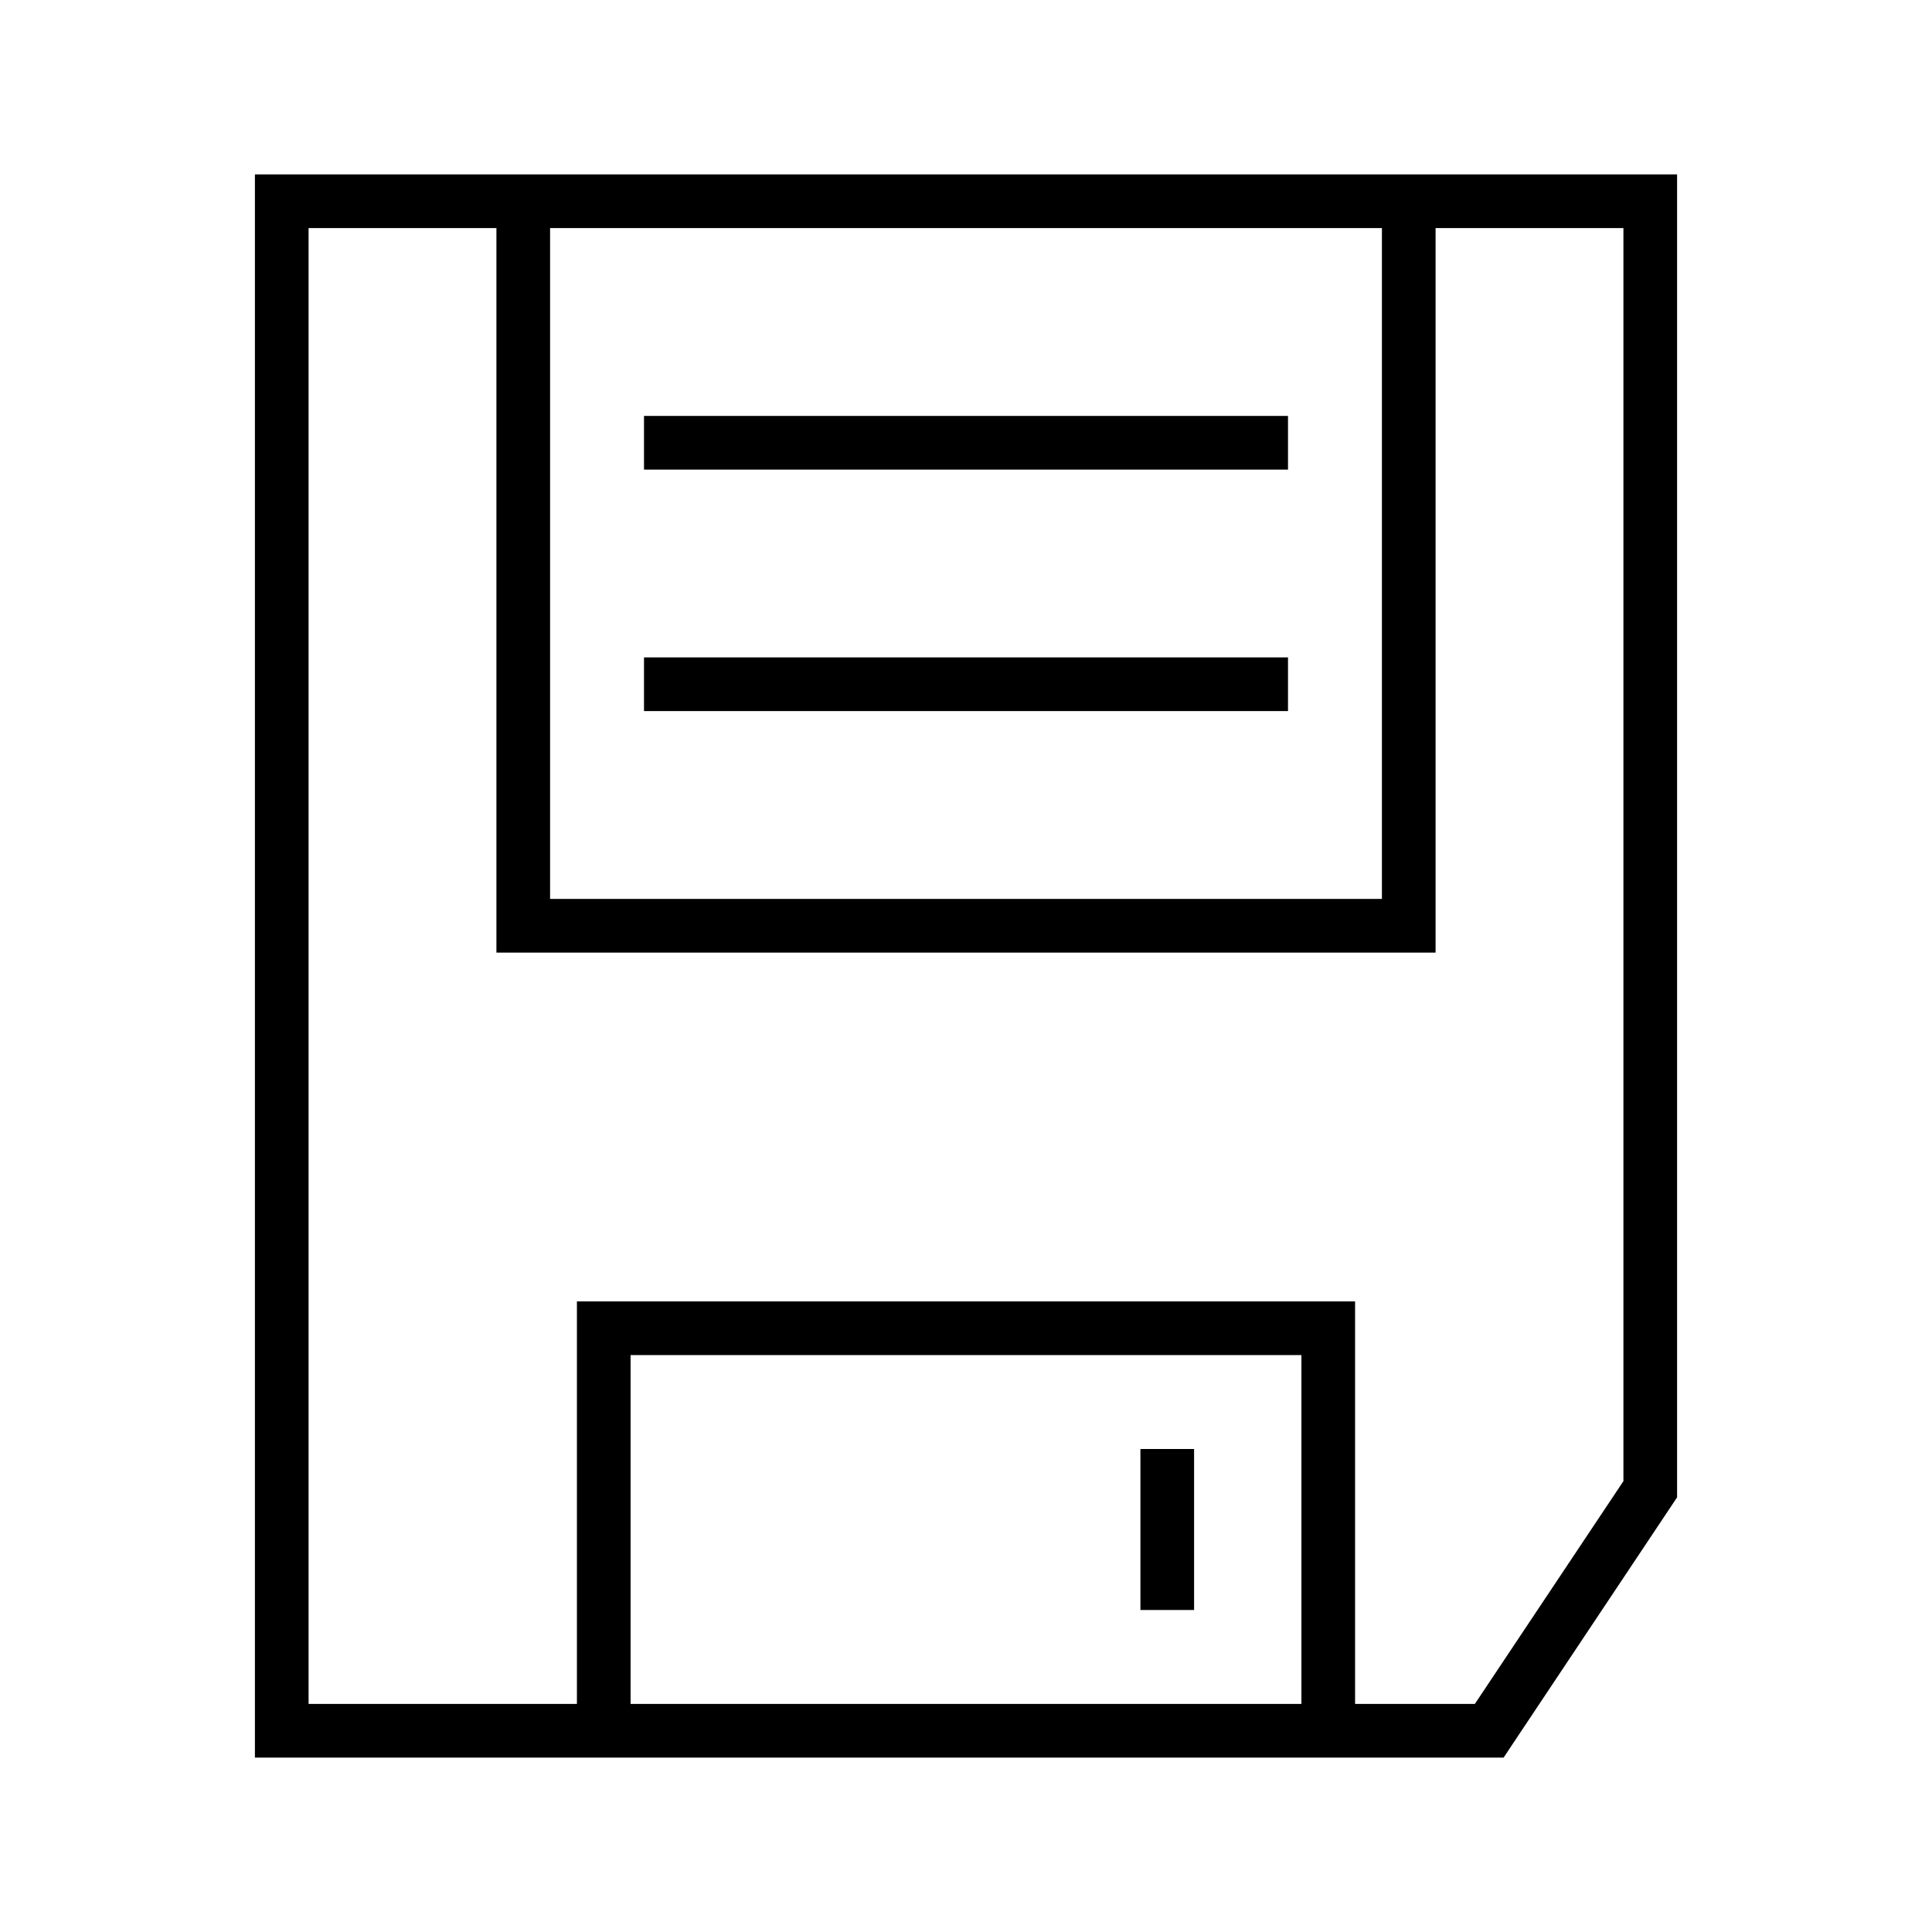
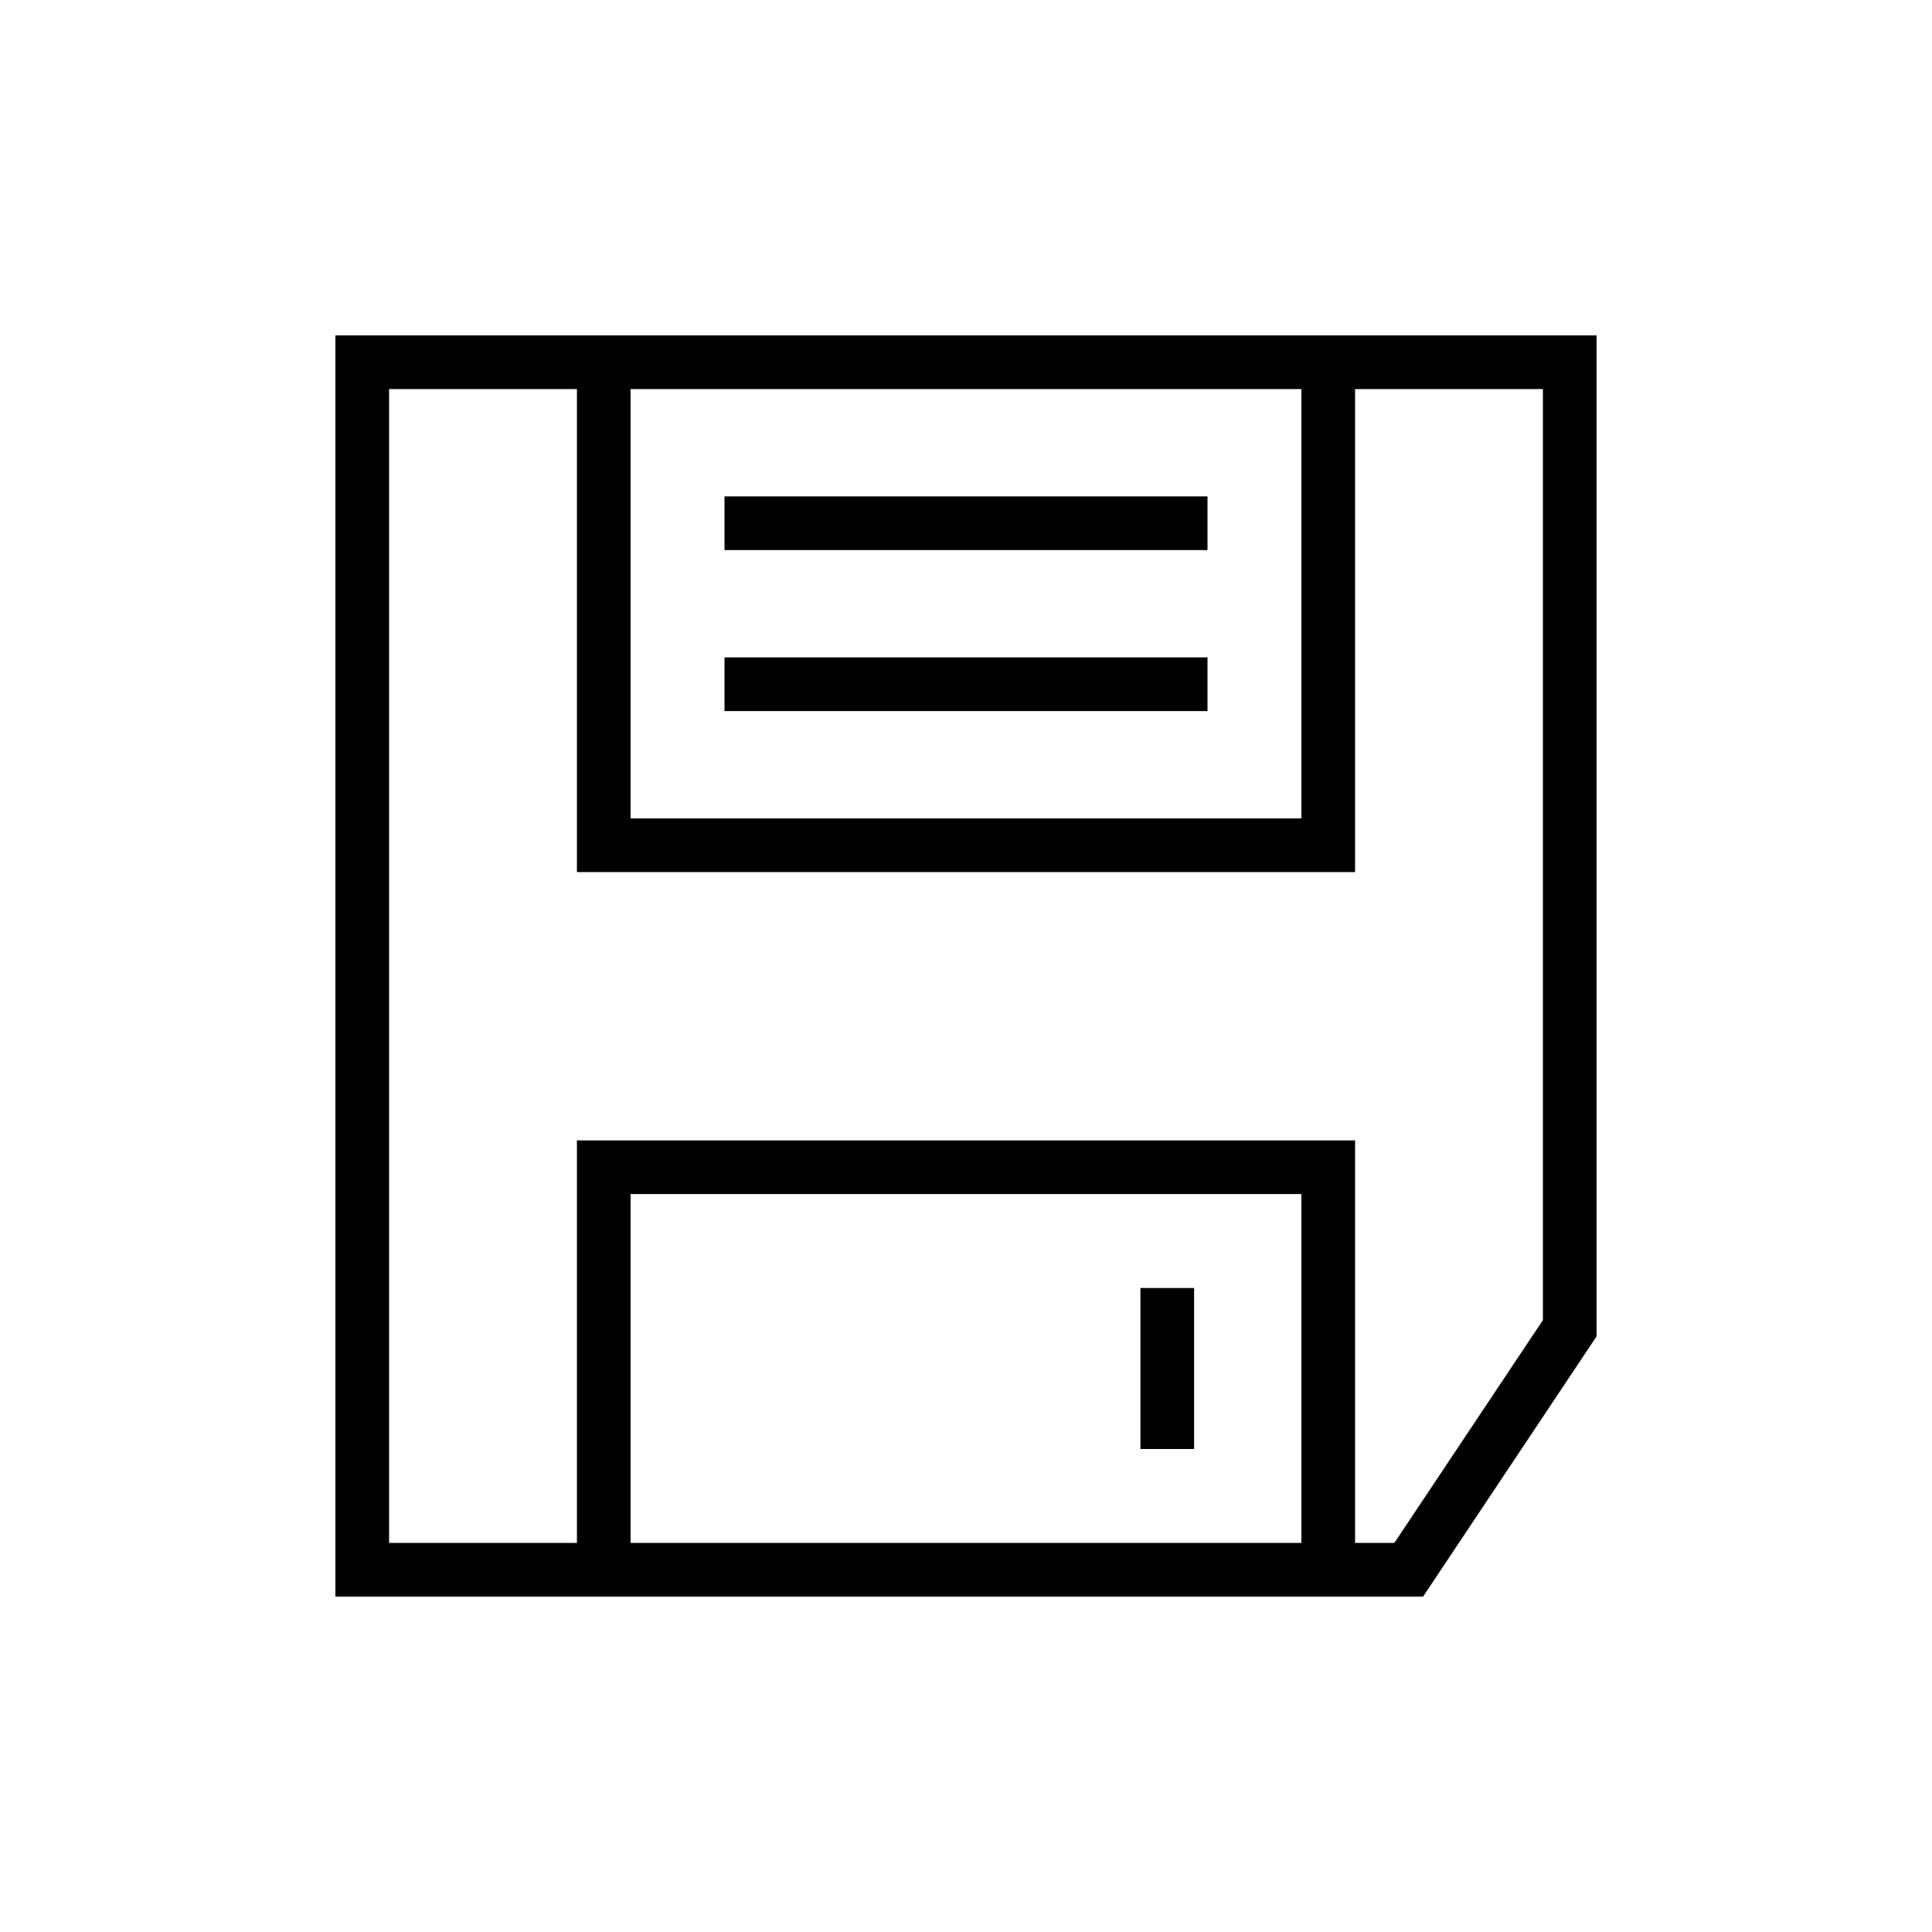
<svg xmlns="http://www.w3.org/2000/svg" width="36" height="36" viewBox="0 0 36 36" fill="none">
-   <path fill-rule="evenodd" clip-rule="evenodd" d="M5.25 3.25h-.5v29.5h23.268l.148-.223 3-4.5.084-.126V3.25h-26Zm.5 28.5V4.25h3.5v13.5h17.5V4.25h3.5v23.349l-2.768 4.151H25.25v-7.5h-14.5v7.5h-5Zm4.5-15V4.25h15.5v12.5h-15.5Zm1.5 15h12.5v-6.5h-12.5v6.5Zm.25-23h12v-1H12v1Zm12 4.5H12v-1h12v1ZM21.25 27v3h1v-3h-1Z" fill="#000" />
+   <path fill-rule="evenodd" clip-rule="evenodd" d="M6.75 6.25h-.5v23.5h20.268l.148-.223 3-4.5.084-.126V6.25h-23Zm.5 22.5V7.25h3.5v9h14.5v-9h3.5v17.349l-2.768 4.151h-.732v-7.5h-14.5v7.5h-3.5Zm4.5-13.5v-8h12.5v8h-12.5Zm0 13.5h12.5v-6.5h-12.5v6.5Zm1.75-18.5h9v-1h-9v1Zm9 3h-9v-1h9v1ZM21.25 24v3h1v-3h-1Z" fill="#000" />
</svg>
